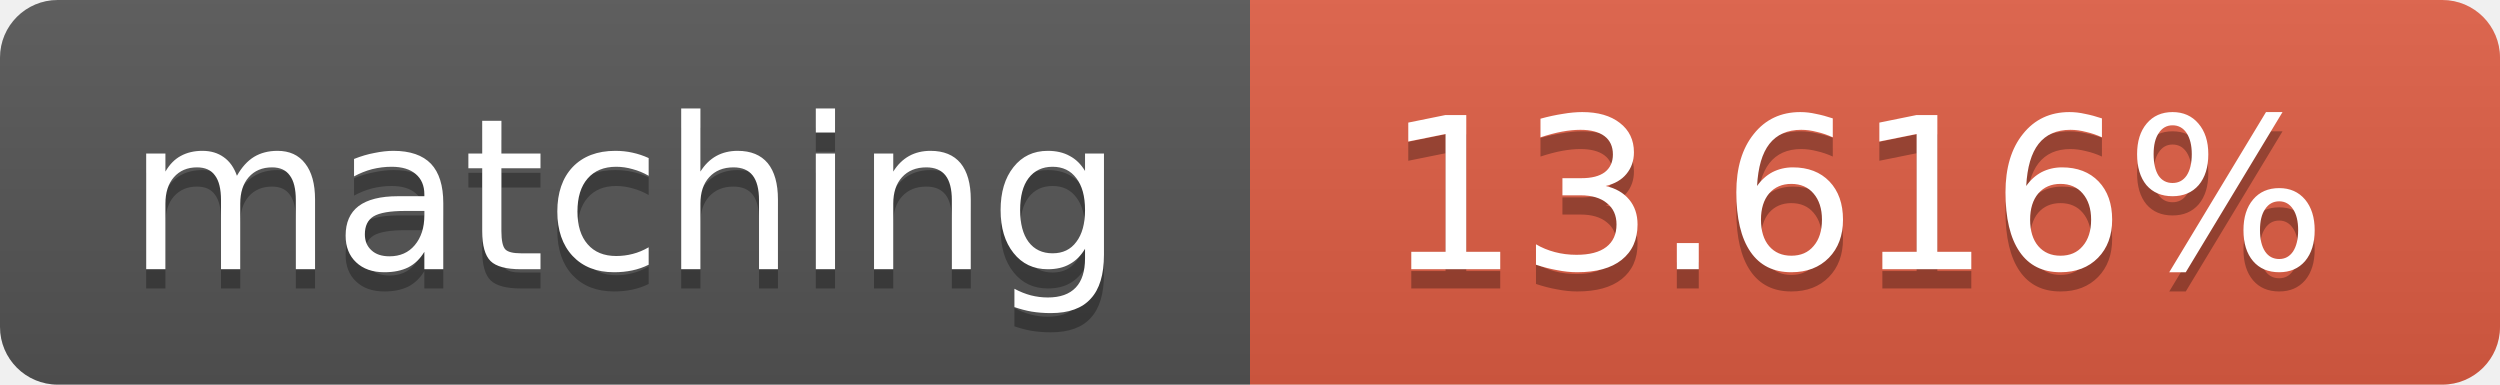
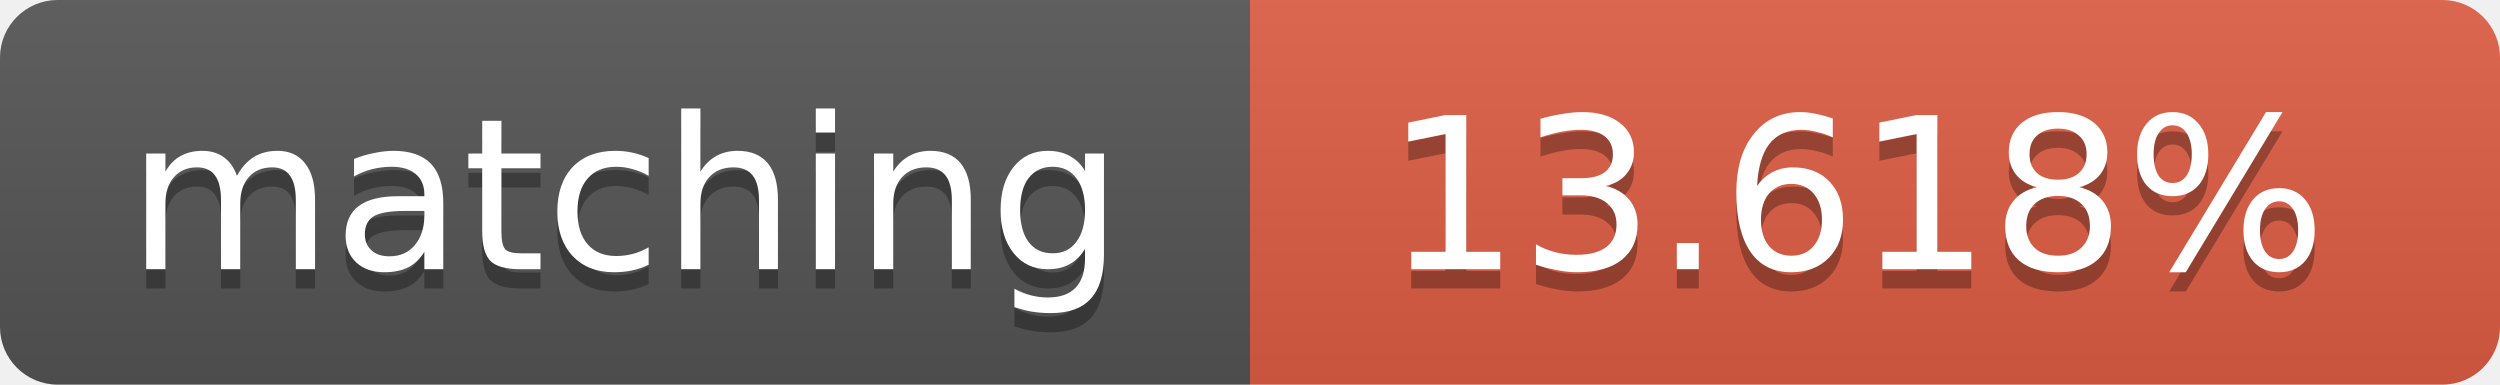
<svg xmlns="http://www.w3.org/2000/svg" width="130" height="20">
  <linearGradient id="b" x2="0" y2="100%">
    <stop offset="0" stop-color="#bbb" stop-opacity=".1" />
    <stop offset="1" stop-opacity=".1" />
  </linearGradient>
  <clipPath id="a">
    <rect width="130" height="20" rx="3" fill="#fff" />
  </clipPath>
  <g clip-path="url(#a)">
    <path fill="#555" d="M0 0h65v20H0z" />
    <path fill="#e05d44" d="M65 0h65v20H65z" />
    <path fill="url(#b)" d="M0 0h130v20H0z" />
  </g>
  <g fill="#fff" text-anchor="middle" font-family="DejaVu Sans,Verdana,Geneva,sans-serif" font-size="11">
    <text x="32.5" y="15" fill="#010101" fill-opacity=".3">matching</text>
    <text x="32.5" y="14">matching</text>
-     <text x="96.5" y="15" fill="#010101" fill-opacity=".3">13.616%</text>
-     <text x="96.5" y="14">13.616%</text>
+     <text x="96.5" y="15" fill="#010101" fill-opacity=".3">13.618%</text>
+     <text x="96.5" y="14">13.618%</text>
  </g>
</svg>
